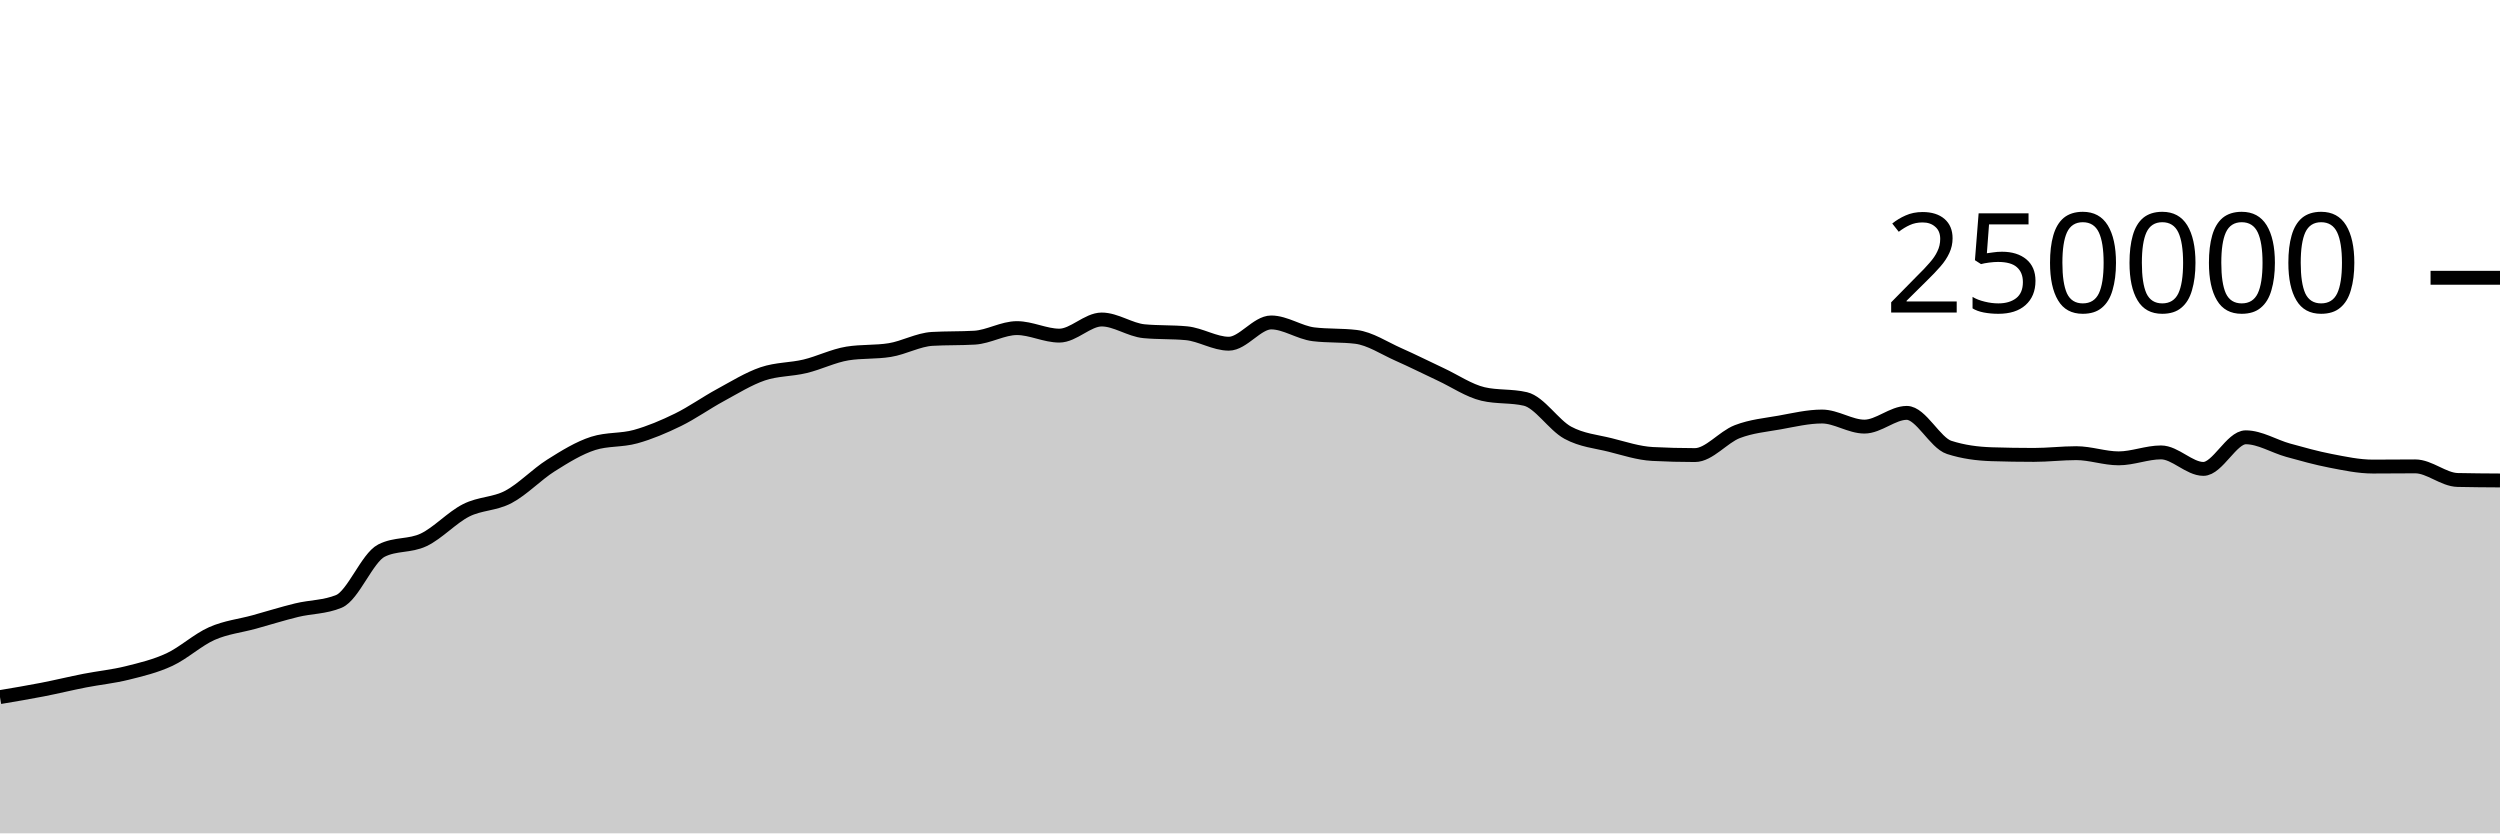
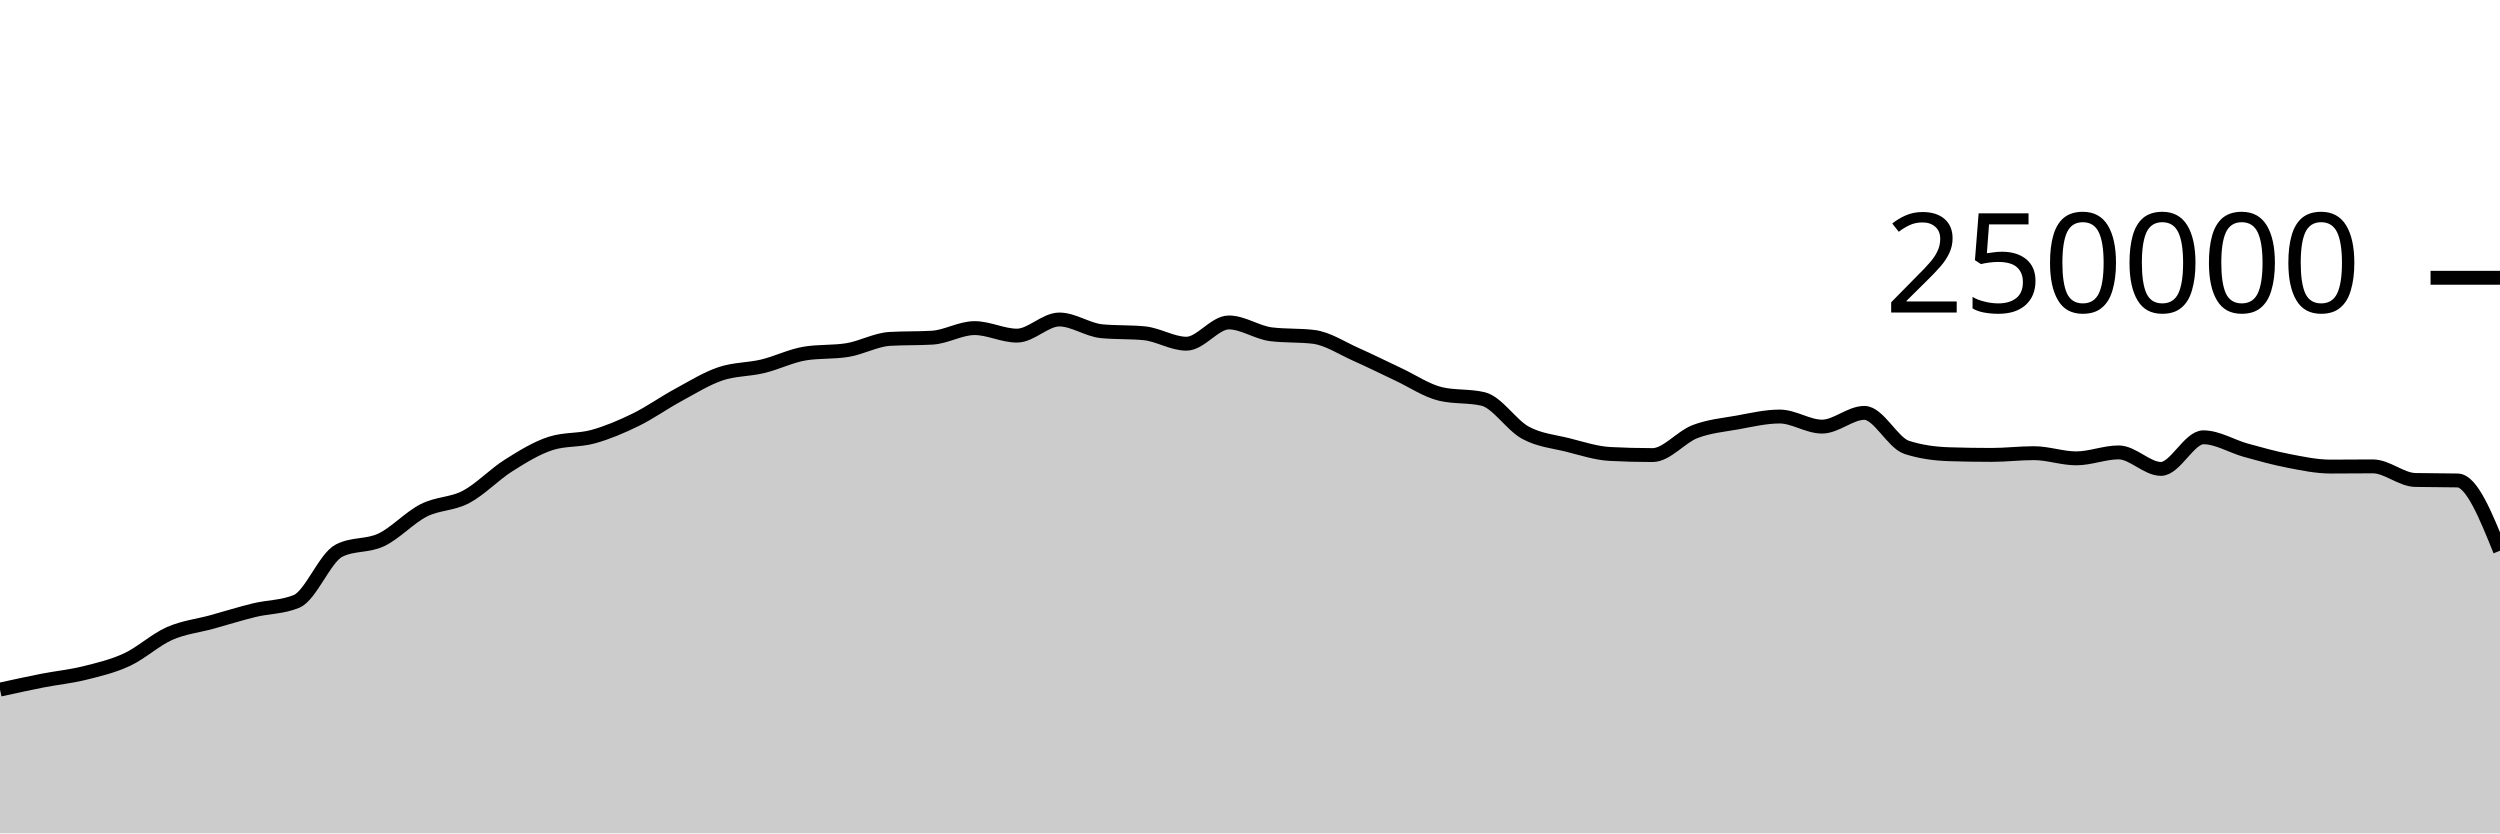
<svg xmlns="http://www.w3.org/2000/svg" viewBox="0 0 180 60">
  <g transform="translate(0,20)">
-     <path class="area" fill="rgba(0, 0, 0, 0.2)" d="M0,30.191C1.017,30.02,2.034,29.849,3.051,29.652C4.068,29.454,5.085,29.204,6.102,29.005C7.119,28.806,8.136,28.709,9.153,28.456C10.169,28.203,11.186,27.963,12.203,27.489C13.22,27.015,14.237,26.066,15.254,25.615C16.271,25.164,17.288,25.063,18.305,24.783C19.322,24.502,20.339,24.181,21.356,23.933C22.373,23.685,23.39,23.721,24.407,23.296C25.424,22.87,26.441,20.168,27.458,19.647C28.475,19.127,29.492,19.35,30.508,18.867C31.525,18.383,32.542,17.261,33.559,16.746C34.576,16.23,35.593,16.313,36.61,15.775C37.627,15.237,38.644,14.16,39.661,13.518C40.678,12.876,41.695,12.247,42.712,11.923C43.729,11.599,44.746,11.72,45.763,11.437C46.78,11.154,47.797,10.724,48.814,10.226C49.831,9.728,50.847,9.002,51.864,8.451C52.881,7.899,53.898,7.264,54.915,6.917C55.932,6.571,56.949,6.618,57.966,6.373C58.983,6.129,60,5.615,61.017,5.451C62.034,5.286,63.051,5.369,64.068,5.204C65.085,5.04,66.102,4.46,67.119,4.4C68.136,4.341,69.153,4.371,70.169,4.312C71.186,4.252,72.203,3.624,73.22,3.624C74.237,3.624,75.254,4.165,76.271,4.165C77.288,4.165,78.305,3.004,79.322,3.004C80.339,3.004,81.356,3.752,82.373,3.848C83.39,3.945,84.407,3.897,85.424,3.993C86.441,4.089,87.458,4.747,88.475,4.747C89.492,4.747,90.508,3.216,91.525,3.216C92.542,3.216,93.559,3.946,94.576,4.069C95.593,4.192,96.61,4.131,97.627,4.254C98.644,4.377,99.661,5.065,100.678,5.515C101.695,5.965,102.712,6.478,103.729,6.954C104.746,7.429,105.763,8.13,106.78,8.368C107.797,8.606,108.814,8.487,109.831,8.725C110.847,8.963,111.864,10.603,112.881,11.155C113.898,11.707,114.915,11.783,115.932,12.038C116.949,12.293,117.966,12.633,118.983,12.686C120,12.739,121.017,12.766,122.034,12.766C123.051,12.766,124.068,11.469,125.085,11.078C126.102,10.687,127.119,10.6,128.136,10.419C129.153,10.237,130.169,9.99,131.186,9.99C132.203,9.99,133.22,10.716,134.237,10.716C135.254,10.716,136.271,9.727,137.288,9.727C138.305,9.727,139.322,11.884,140.339,12.212C141.356,12.54,142.373,12.671,143.39,12.704C144.407,12.737,145.424,12.753,146.441,12.753C147.458,12.753,148.475,12.628,149.492,12.628C150.508,12.628,151.525,13.001,152.542,13.001C153.559,13.001,154.576,12.573,155.593,12.573C156.61,12.573,157.627,13.761,158.644,13.761C159.661,13.761,160.678,11.485,161.695,11.485C162.712,11.485,163.729,12.133,164.746,12.415C165.763,12.697,166.78,12.981,167.797,13.178C168.814,13.374,169.831,13.593,170.847,13.593C171.864,13.593,172.881,13.579,173.898,13.579C174.915,13.579,175.932,14.535,176.949,14.558C177.966,14.581,178.983,14.587,180,14.593L180,40C178.983,40,177.966,40,176.949,40C175.932,40,174.915,40,173.898,40C172.881,40,171.864,40,170.847,40C169.831,40,168.814,40,167.797,40C166.78,40,165.763,40,164.746,40C163.729,40,162.712,40,161.695,40C160.678,40,159.661,40,158.644,40C157.627,40,156.61,40,155.593,40C154.576,40,153.559,40,152.542,40C151.525,40,150.508,40,149.492,40C148.475,40,147.458,40,146.441,40C145.424,40,144.407,40,143.39,40C142.373,40,141.356,40,140.339,40C139.322,40,138.305,40,137.288,40C136.271,40,135.254,40,134.237,40C133.22,40,132.203,40,131.186,40C130.169,40,129.153,40,128.136,40C127.119,40,126.102,40,125.085,40C124.068,40,123.051,40,122.034,40C121.017,40,120,40,118.983,40C117.966,40,116.949,40,115.932,40C114.915,40,113.898,40,112.881,40C111.864,40,110.847,40,109.831,40C108.814,40,107.797,40,106.78,40C105.763,40,104.746,40,103.729,40C102.712,40,101.695,40,100.678,40C99.661,40,98.644,40,97.627,40C96.61,40,95.593,40,94.576,40C93.559,40,92.542,40,91.525,40C90.508,40,89.492,40,88.475,40C87.458,40,86.441,40,85.424,40C84.407,40,83.39,40,82.373,40C81.356,40,80.339,40,79.322,40C78.305,40,77.288,40,76.271,40C75.254,40,74.237,40,73.22,40C72.203,40,71.186,40,70.169,40C69.153,40,68.136,40,67.119,40C66.102,40,65.085,40,64.068,40C63.051,40,62.034,40,61.017,40C60,40,58.983,40,57.966,40C56.949,40,55.932,40,54.915,40C53.898,40,52.881,40,51.864,40C50.847,40,49.831,40,48.814,40C47.797,40,46.78,40,45.763,40C44.746,40,43.729,40,42.712,40C41.695,40,40.678,40,39.661,40C38.644,40,37.627,40,36.61,40C35.593,40,34.576,40,33.559,40C32.542,40,31.525,40,30.508,40C29.492,40,28.475,40,27.458,40C26.441,40,25.424,40,24.407,40C23.39,40,22.373,40,21.356,40C20.339,40,19.322,40,18.305,40C17.288,40,16.271,40,15.254,40C14.237,40,13.22,40,12.203,40C11.186,40,10.169,40,9.153,40C8.136,40,7.119,40,6.102,40C5.085,40,4.068,40,3.051,40C2.034,40,1.017,40,0,40Z" />
-     <path class="line" stroke="black" fill="none" d="M0,30.191C1.017,30.02,2.034,29.849,3.051,29.652C4.068,29.454,5.085,29.204,6.102,29.005C7.119,28.806,8.136,28.709,9.153,28.456C10.169,28.203,11.186,27.963,12.203,27.489C13.22,27.015,14.237,26.066,15.254,25.615C16.271,25.164,17.288,25.063,18.305,24.783C19.322,24.502,20.339,24.181,21.356,23.933C22.373,23.685,23.39,23.721,24.407,23.296C25.424,22.87,26.441,20.168,27.458,19.647C28.475,19.127,29.492,19.35,30.508,18.867C31.525,18.383,32.542,17.261,33.559,16.746C34.576,16.23,35.593,16.313,36.61,15.775C37.627,15.237,38.644,14.16,39.661,13.518C40.678,12.876,41.695,12.247,42.712,11.923C43.729,11.599,44.746,11.72,45.763,11.437C46.78,11.154,47.797,10.724,48.814,10.226C49.831,9.728,50.847,9.002,51.864,8.451C52.881,7.899,53.898,7.264,54.915,6.917C55.932,6.571,56.949,6.618,57.966,6.373C58.983,6.129,60,5.615,61.017,5.451C62.034,5.286,63.051,5.369,64.068,5.204C65.085,5.04,66.102,4.46,67.119,4.4C68.136,4.341,69.153,4.371,70.169,4.312C71.186,4.252,72.203,3.624,73.22,3.624C74.237,3.624,75.254,4.165,76.271,4.165C77.288,4.165,78.305,3.004,79.322,3.004C80.339,3.004,81.356,3.752,82.373,3.848C83.39,3.945,84.407,3.897,85.424,3.993C86.441,4.089,87.458,4.747,88.475,4.747C89.492,4.747,90.508,3.216,91.525,3.216C92.542,3.216,93.559,3.946,94.576,4.069C95.593,4.192,96.61,4.131,97.627,4.254C98.644,4.377,99.661,5.065,100.678,5.515C101.695,5.965,102.712,6.478,103.729,6.954C104.746,7.429,105.763,8.13,106.78,8.368C107.797,8.606,108.814,8.487,109.831,8.725C110.847,8.963,111.864,10.603,112.881,11.155C113.898,11.707,114.915,11.783,115.932,12.038C116.949,12.293,117.966,12.633,118.983,12.686C120,12.739,121.017,12.766,122.034,12.766C123.051,12.766,124.068,11.469,125.085,11.078C126.102,10.687,127.119,10.6,128.136,10.419C129.153,10.237,130.169,9.99,131.186,9.99C132.203,9.99,133.22,10.716,134.237,10.716C135.254,10.716,136.271,9.727,137.288,9.727C138.305,9.727,139.322,11.884,140.339,12.212C141.356,12.54,142.373,12.671,143.39,12.704C144.407,12.737,145.424,12.753,146.441,12.753C147.458,12.753,148.475,12.628,149.492,12.628C150.508,12.628,151.525,13.001,152.542,13.001C153.559,13.001,154.576,12.573,155.593,12.573C156.61,12.573,157.627,13.761,158.644,13.761C159.661,13.761,160.678,11.485,161.695,11.485C162.712,11.485,163.729,12.133,164.746,12.415C165.763,12.697,166.78,12.981,167.797,13.178C168.814,13.374,169.831,13.593,170.847,13.593C171.864,13.593,172.881,13.579,173.898,13.579C174.915,13.579,175.932,14.535,176.949,14.558C177.966,14.581,178.983,14.587,180,14.593" />
+     <path class="area" fill="rgba(0, 0, 0, 0.2)" d="M0,29.652C1.017,29.428,2.034,29.204,3.051,29.005C4.068,28.806,5.085,28.709,6.102,28.456C7.119,28.203,8.136,27.963,9.153,27.489C10.169,27.015,11.186,26.066,12.203,25.615C13.22,25.164,14.237,25.063,15.254,24.783C16.271,24.502,17.288,24.181,18.305,23.933C19.322,23.685,20.339,23.721,21.356,23.296C22.373,22.87,23.39,20.168,24.407,19.647C25.424,19.127,26.441,19.35,27.458,18.867C28.475,18.383,29.492,17.261,30.508,16.746C31.525,16.23,32.542,16.313,33.559,15.775C34.576,15.237,35.593,14.16,36.61,13.518C37.627,12.876,38.644,12.247,39.661,11.923C40.678,11.599,41.695,11.72,42.712,11.437C43.729,11.154,44.746,10.724,45.763,10.226C46.78,9.728,47.797,9.002,48.814,8.451C49.831,7.899,50.847,7.264,51.864,6.917C52.881,6.571,53.898,6.618,54.915,6.373C55.932,6.129,56.949,5.615,57.966,5.451C58.983,5.286,60,5.369,61.017,5.204C62.034,5.04,63.051,4.46,64.068,4.4C65.085,4.341,66.102,4.371,67.119,4.312C68.136,4.252,69.153,3.624,70.169,3.624C71.186,3.624,72.203,4.165,73.22,4.165C74.237,4.165,75.254,3.004,76.271,3.004C77.288,3.004,78.305,3.752,79.322,3.848C80.339,3.945,81.356,3.897,82.373,3.993C83.39,4.089,84.407,4.747,85.424,4.747C86.441,4.747,87.458,3.216,88.475,3.216C89.492,3.216,90.508,3.946,91.525,4.069C92.542,4.192,93.559,4.131,94.576,4.254C95.593,4.377,96.61,5.065,97.627,5.515C98.644,5.965,99.661,6.478,100.678,6.954C101.695,7.429,102.712,8.13,103.729,8.368C104.746,8.606,105.763,8.487,106.78,8.725C107.797,8.963,108.814,10.603,109.831,11.155C110.847,11.707,111.864,11.783,112.881,12.038C113.898,12.293,114.915,12.633,115.932,12.686C116.949,12.739,117.966,12.766,118.983,12.766C120,12.766,121.017,11.469,122.034,11.078C123.051,10.687,124.068,10.6,125.085,10.419C126.102,10.237,127.119,9.99,128.136,9.99C129.153,9.99,130.169,10.716,131.186,10.716C132.203,10.716,133.22,9.727,134.237,9.727C135.254,9.727,136.271,11.884,137.288,12.212C138.305,12.54,139.322,12.671,140.339,12.704C141.356,12.737,142.373,12.753,143.39,12.753C144.407,12.753,145.424,12.628,146.441,12.628C147.458,12.628,148.475,13.001,149.492,13.001C150.508,13.001,151.525,12.573,152.542,12.573C153.559,12.573,154.576,13.761,155.593,13.761C156.61,13.761,157.627,11.485,158.644,11.485C159.661,11.485,160.678,12.133,161.695,12.415C162.712,12.697,163.729,12.981,164.746,13.178C165.763,13.374,166.78,13.593,167.797,13.593C168.814,13.593,169.831,13.579,170.847,13.579C171.864,13.579,172.881,14.535,173.898,14.558C174.915,14.581,175.932,14.57,176.949,14.593C177.966,14.616,178.983,17.134,180,19.652L180,40C178.983,40,177.966,40,176.949,40C175.932,40,174.915,40,173.898,40C172.881,40,171.864,40,170.847,40C169.831,40,168.814,40,167.797,40C166.78,40,165.763,40,164.746,40C163.729,40,162.712,40,161.695,40C160.678,40,159.661,40,158.644,40C157.627,40,156.61,40,155.593,40C154.576,40,153.559,40,152.542,40C151.525,40,150.508,40,149.492,40C148.475,40,147.458,40,146.441,40C145.424,40,144.407,40,143.39,40C142.373,40,141.356,40,140.339,40C139.322,40,138.305,40,137.288,40C136.271,40,135.254,40,134.237,40C133.22,40,132.203,40,131.186,40C130.169,40,129.153,40,128.136,40C127.119,40,126.102,40,125.085,40C124.068,40,123.051,40,122.034,40C121.017,40,120,40,118.983,40C117.966,40,116.949,40,115.932,40C114.915,40,113.898,40,112.881,40C111.864,40,110.847,40,109.831,40C108.814,40,107.797,40,106.78,40C105.763,40,104.746,40,103.729,40C102.712,40,101.695,40,100.678,40C99.661,40,98.644,40,97.627,40C96.61,40,95.593,40,94.576,40C93.559,40,92.542,40,91.525,40C90.508,40,89.492,40,88.475,40C87.458,40,86.441,40,85.424,40C84.407,40,83.39,40,82.373,40C81.356,40,80.339,40,79.322,40C78.305,40,77.288,40,76.271,40C75.254,40,74.237,40,73.22,40C72.203,40,71.186,40,70.169,40C69.153,40,68.136,40,67.119,40C66.102,40,65.085,40,64.068,40C63.051,40,62.034,40,61.017,40C60,40,58.983,40,57.966,40C56.949,40,55.932,40,54.915,40C53.898,40,52.881,40,51.864,40C50.847,40,49.831,40,48.814,40C47.797,40,46.78,40,45.763,40C44.746,40,43.729,40,42.712,40C41.695,40,40.678,40,39.661,40C38.644,40,37.627,40,36.61,40C35.593,40,34.576,40,33.559,40C32.542,40,31.525,40,30.508,40C29.492,40,28.475,40,27.458,40C26.441,40,25.424,40,24.407,40C23.39,40,22.373,40,21.356,40C20.339,40,19.322,40,18.305,40C17.288,40,16.271,40,15.254,40C14.237,40,13.22,40,12.203,40C11.186,40,10.169,40,9.153,40C8.136,40,7.119,40,6.102,40C5.085,40,4.068,40,3.051,40C2.034,40,1.017,40,0,40Z" />
+     <path class="line" stroke="black" fill="none" d="M0,29.652C1.017,29.428,2.034,29.204,3.051,29.005C4.068,28.806,5.085,28.709,6.102,28.456C7.119,28.203,8.136,27.963,9.153,27.489C10.169,27.015,11.186,26.066,12.203,25.615C13.22,25.164,14.237,25.063,15.254,24.783C16.271,24.502,17.288,24.181,18.305,23.933C19.322,23.685,20.339,23.721,21.356,23.296C22.373,22.87,23.39,20.168,24.407,19.647C25.424,19.127,26.441,19.35,27.458,18.867C28.475,18.383,29.492,17.261,30.508,16.746C31.525,16.23,32.542,16.313,33.559,15.775C34.576,15.237,35.593,14.16,36.61,13.518C37.627,12.876,38.644,12.247,39.661,11.923C40.678,11.599,41.695,11.72,42.712,11.437C43.729,11.154,44.746,10.724,45.763,10.226C46.78,9.728,47.797,9.002,48.814,8.451C49.831,7.899,50.847,7.264,51.864,6.917C52.881,6.571,53.898,6.618,54.915,6.373C55.932,6.129,56.949,5.615,57.966,5.451C58.983,5.286,60,5.369,61.017,5.204C62.034,5.04,63.051,4.46,64.068,4.4C65.085,4.341,66.102,4.371,67.119,4.312C68.136,4.252,69.153,3.624,70.169,3.624C71.186,3.624,72.203,4.165,73.22,4.165C74.237,4.165,75.254,3.004,76.271,3.004C77.288,3.004,78.305,3.752,79.322,3.848C80.339,3.945,81.356,3.897,82.373,3.993C83.39,4.089,84.407,4.747,85.424,4.747C86.441,4.747,87.458,3.216,88.475,3.216C89.492,3.216,90.508,3.946,91.525,4.069C92.542,4.192,93.559,4.131,94.576,4.254C95.593,4.377,96.61,5.065,97.627,5.515C98.644,5.965,99.661,6.478,100.678,6.954C101.695,7.429,102.712,8.13,103.729,8.368C104.746,8.606,105.763,8.487,106.78,8.725C107.797,8.963,108.814,10.603,109.831,11.155C110.847,11.707,111.864,11.783,112.881,12.038C113.898,12.293,114.915,12.633,115.932,12.686C116.949,12.739,117.966,12.766,118.983,12.766C120,12.766,121.017,11.469,122.034,11.078C123.051,10.687,124.068,10.6,125.085,10.419C126.102,10.237,127.119,9.99,128.136,9.99C129.153,9.99,130.169,10.716,131.186,10.716C132.203,10.716,133.22,9.727,134.237,9.727C135.254,9.727,136.271,11.884,137.288,12.212C138.305,12.54,139.322,12.671,140.339,12.704C141.356,12.737,142.373,12.753,143.39,12.753C144.407,12.753,145.424,12.628,146.441,12.628C147.458,12.628,148.475,13.001,149.492,13.001C150.508,13.001,151.525,12.573,152.542,12.573C153.559,12.573,154.576,13.761,155.593,13.761C156.61,13.761,157.627,11.485,158.644,11.485C159.661,11.485,160.678,12.133,161.695,12.415C162.712,12.697,163.729,12.981,164.746,13.178C165.763,13.374,166.78,13.593,167.797,13.593C168.814,13.593,169.831,13.579,170.847,13.579C171.864,13.579,172.881,14.535,173.898,14.558C174.915,14.581,175.932,14.57,176.949,14.593C177.966,14.616,178.983,17.134,180,19.652" />
    <path class="axis-ceiling" stroke-width="1" stroke="black" fill="none" d="M175,0L180,0" />
    <text class="axis-ceiling-label" font-family="sans-serif" text-anchor="end" font-size="10px" x="170" y="2.5">250000</text>
  </g>
</svg>
